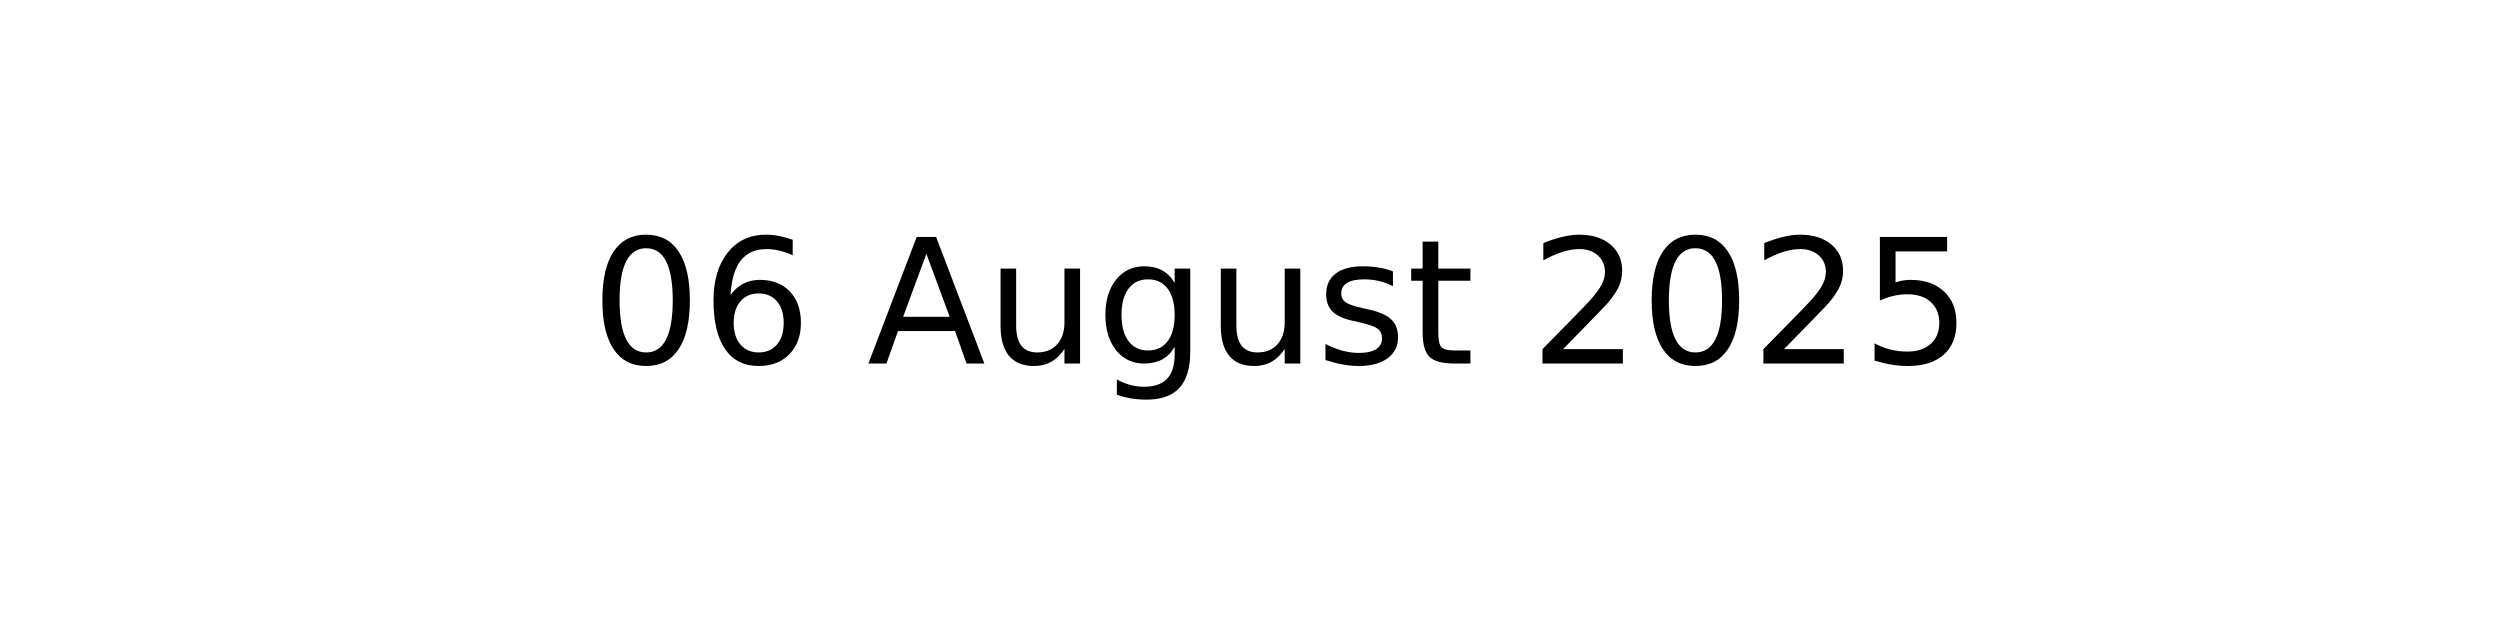
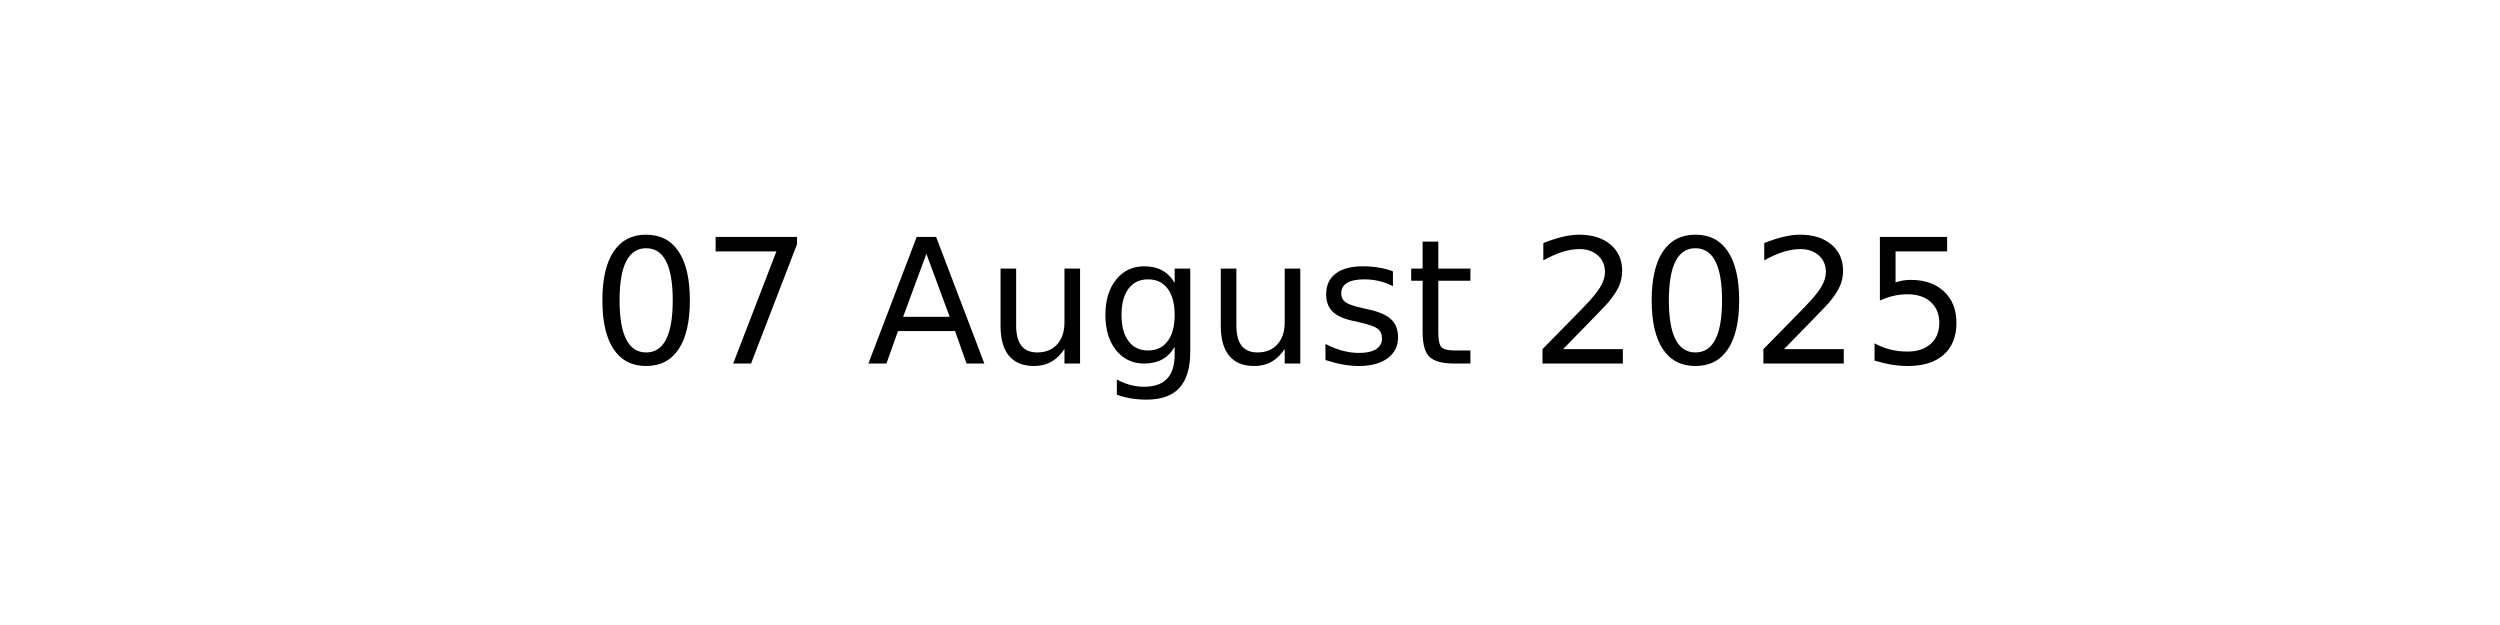
<svg xmlns="http://www.w3.org/2000/svg" xmlns:xlink="http://www.w3.org/1999/xlink" width="144pt" height="36pt" viewBox="0 0 144 36" version="1.1">
  <defs>
    <style type="text/css">*{stroke-linejoin: round; stroke-linecap: butt}</style>
  </defs>
  <g id="figure_1">
    <g id="axes_1">
      <g id="text_1">
        <g transform="translate(34.0375 20.93937) scale(0.1 -0.1)">
          <defs>
            <path id="DejaVuSans-30" d="M 2034 4250  Q 1547 4250 1301 3770  Q 1056 3291 1056 2328  Q 1056 1369 1301 889  Q 1547 409 2034 409  Q 2525 409 2770 889  Q 3016 1369 3016 2328  Q 3016 3291 2770 3770  Q 2525 4250 2034 4250  z M 2034 4750  Q 2819 4750 3233 4129  Q 3647 3509 3647 2328  Q 3647 1150 3233 529  Q 2819 -91 2034 -91  Q 1250 -91 836 529  Q 422 1150 422 2328  Q 422 3509 836 4129  Q 1250 4750 2034 4750  z " transform="scale(0.015625)" />
-             <path id="DejaVuSans-36" d="M 2113 2584  Q 1688 2584 1439 2293  Q 1191 2003 1191 1497  Q 1191 994 1439 701  Q 1688 409 2113 409  Q 2538 409 2786 701  Q 3034 994 3034 1497  Q 3034 2003 2786 2293  Q 2538 2584 2113 2584  z M 3366 4563  L 3366 3988  Q 3128 4100 2886 4159  Q 2644 4219 2406 4219  Q 1781 4219 1451 3797  Q 1122 3375 1075 2522  Q 1259 2794 1537 2939  Q 1816 3084 2150 3084  Q 2853 3084 3261 2657  Q 3669 2231 3669 1497  Q 3669 778 3244 343  Q 2819 -91 2113 -91  Q 1303 -91 875 529  Q 447 1150 447 2328  Q 447 3434 972 4092  Q 1497 4750 2381 4750  Q 2619 4750 2861 4703  Q 3103 4656 3366 4563  z " transform="scale(0.015625)" />
+             <path id="DejaVuSans-37" d="M 525 4666  L 3525 4666  L 3525 4397  L 1831 0  L 1172 0  L 2766 4134  L 525 4134  L 525 4666  z " transform="scale(0.015625)" />
            <path id="DejaVuSans-20" transform="scale(0.015625)" />
            <path id="DejaVuSans-41" d="M 2188 4044  L 1331 1722  L 3047 1722  L 2188 4044  z M 1831 4666  L 2547 4666  L 4325 0  L 3669 0  L 3244 1197  L 1141 1197  L 716 0  L 50 0  L 1831 4666  z " transform="scale(0.015625)" />
            <path id="DejaVuSans-75" d="M 544 1381  L 544 3500  L 1119 3500  L 1119 1403  Q 1119 906 1312 657  Q 1506 409 1894 409  Q 2359 409 2629 706  Q 2900 1003 2900 1516  L 2900 3500  L 3475 3500  L 3475 0  L 2900 0  L 2900 538  Q 2691 219 2414 64  Q 2138 -91 1772 -91  Q 1169 -91 856 284  Q 544 659 544 1381  z M 1991 3584  L 1991 3584  z " transform="scale(0.015625)" />
            <path id="DejaVuSans-67" d="M 2906 1791  Q 2906 2416 2648 2759  Q 2391 3103 1925 3103  Q 1463 3103 1205 2759  Q 947 2416 947 1791  Q 947 1169 1205 825  Q 1463 481 1925 481  Q 2391 481 2648 825  Q 2906 1169 2906 1791  z M 3481 434  Q 3481 -459 3084 -895  Q 2688 -1331 1869 -1331  Q 1566 -1331 1297 -1286  Q 1028 -1241 775 -1147  L 775 -588  Q 1028 -725 1275 -790  Q 1522 -856 1778 -856  Q 2344 -856 2625 -561  Q 2906 -266 2906 331  L 2906 616  Q 2728 306 2450 153  Q 2172 0 1784 0  Q 1141 0 747 490  Q 353 981 353 1791  Q 353 2603 747 3093  Q 1141 3584 1784 3584  Q 2172 3584 2450 3431  Q 2728 3278 2906 2969  L 2906 3500  L 3481 3500  L 3481 434  z " transform="scale(0.015625)" />
            <path id="DejaVuSans-73" d="M 2834 3397  L 2834 2853  Q 2591 2978 2328 3040  Q 2066 3103 1784 3103  Q 1356 3103 1142 2972  Q 928 2841 928 2578  Q 928 2378 1081 2264  Q 1234 2150 1697 2047  L 1894 2003  Q 2506 1872 2764 1633  Q 3022 1394 3022 966  Q 3022 478 2636 193  Q 2250 -91 1575 -91  Q 1294 -91 989 -36  Q 684 19 347 128  L 347 722  Q 666 556 975 473  Q 1284 391 1588 391  Q 1994 391 2212 530  Q 2431 669 2431 922  Q 2431 1156 2273 1281  Q 2116 1406 1581 1522  L 1381 1569  Q 847 1681 609 1914  Q 372 2147 372 2553  Q 372 3047 722 3315  Q 1072 3584 1716 3584  Q 2034 3584 2315 3537  Q 2597 3491 2834 3397  z " transform="scale(0.015625)" />
            <path id="DejaVuSans-74" d="M 1172 4494  L 1172 3500  L 2356 3500  L 2356 3053  L 1172 3053  L 1172 1153  Q 1172 725 1289 603  Q 1406 481 1766 481  L 2356 481  L 2356 0  L 1766 0  Q 1100 0 847 248  Q 594 497 594 1153  L 594 3053  L 172 3053  L 172 3500  L 594 3500  L 594 4494  L 1172 4494  z " transform="scale(0.015625)" />
            <path id="DejaVuSans-32" d="M 1228 531  L 3431 531  L 3431 0  L 469 0  L 469 531  Q 828 903 1448 1529  Q 2069 2156 2228 2338  Q 2531 2678 2651 2914  Q 2772 3150 2772 3378  Q 2772 3750 2511 3984  Q 2250 4219 1831 4219  Q 1534 4219 1204 4116  Q 875 4013 500 3803  L 500 4441  Q 881 4594 1212 4672  Q 1544 4750 1819 4750  Q 2544 4750 2975 4387  Q 3406 4025 3406 3419  Q 3406 3131 3298 2873  Q 3191 2616 2906 2266  Q 2828 2175 2409 1742  Q 1991 1309 1228 531  z " transform="scale(0.015625)" />
            <path id="DejaVuSans-35" d="M 691 4666  L 3169 4666  L 3169 4134  L 1269 4134  L 1269 2991  Q 1406 3038 1543 3061  Q 1681 3084 1819 3084  Q 2600 3084 3056 2656  Q 3513 2228 3513 1497  Q 3513 744 3044 326  Q 2575 -91 1722 -91  Q 1428 -91 1123 -41  Q 819 9 494 109  L 494 744  Q 775 591 1075 516  Q 1375 441 1709 441  Q 2250 441 2565 725  Q 2881 1009 2881 1497  Q 2881 1984 2565 2268  Q 2250 2553 1709 2553  Q 1456 2553 1204 2497  Q 953 2441 691 2322  L 691 4666  z " transform="scale(0.015625)" />
          </defs>
          <use xlink:href="#DejaVuSans-30" />
-           <use xlink:href="#DejaVuSans-36" x="63.623" />
+           <use xlink:href="#DejaVuSans-37" x="63.623" />
          <use xlink:href="#DejaVuSans-20" x="127.246" />
          <use xlink:href="#DejaVuSans-41" x="159.033" />
          <use xlink:href="#DejaVuSans-75" x="227.441" />
          <use xlink:href="#DejaVuSans-67" x="290.82" />
          <use xlink:href="#DejaVuSans-75" x="354.297" />
          <use xlink:href="#DejaVuSans-73" x="417.676" />
          <use xlink:href="#DejaVuSans-74" x="469.775" />
          <use xlink:href="#DejaVuSans-20" x="508.984" />
          <use xlink:href="#DejaVuSans-32" x="540.771" />
          <use xlink:href="#DejaVuSans-30" x="604.395" />
          <use xlink:href="#DejaVuSans-32" x="668.018" />
          <use xlink:href="#DejaVuSans-35" x="731.641" />
        </g>
      </g>
    </g>
  </g>
</svg>
